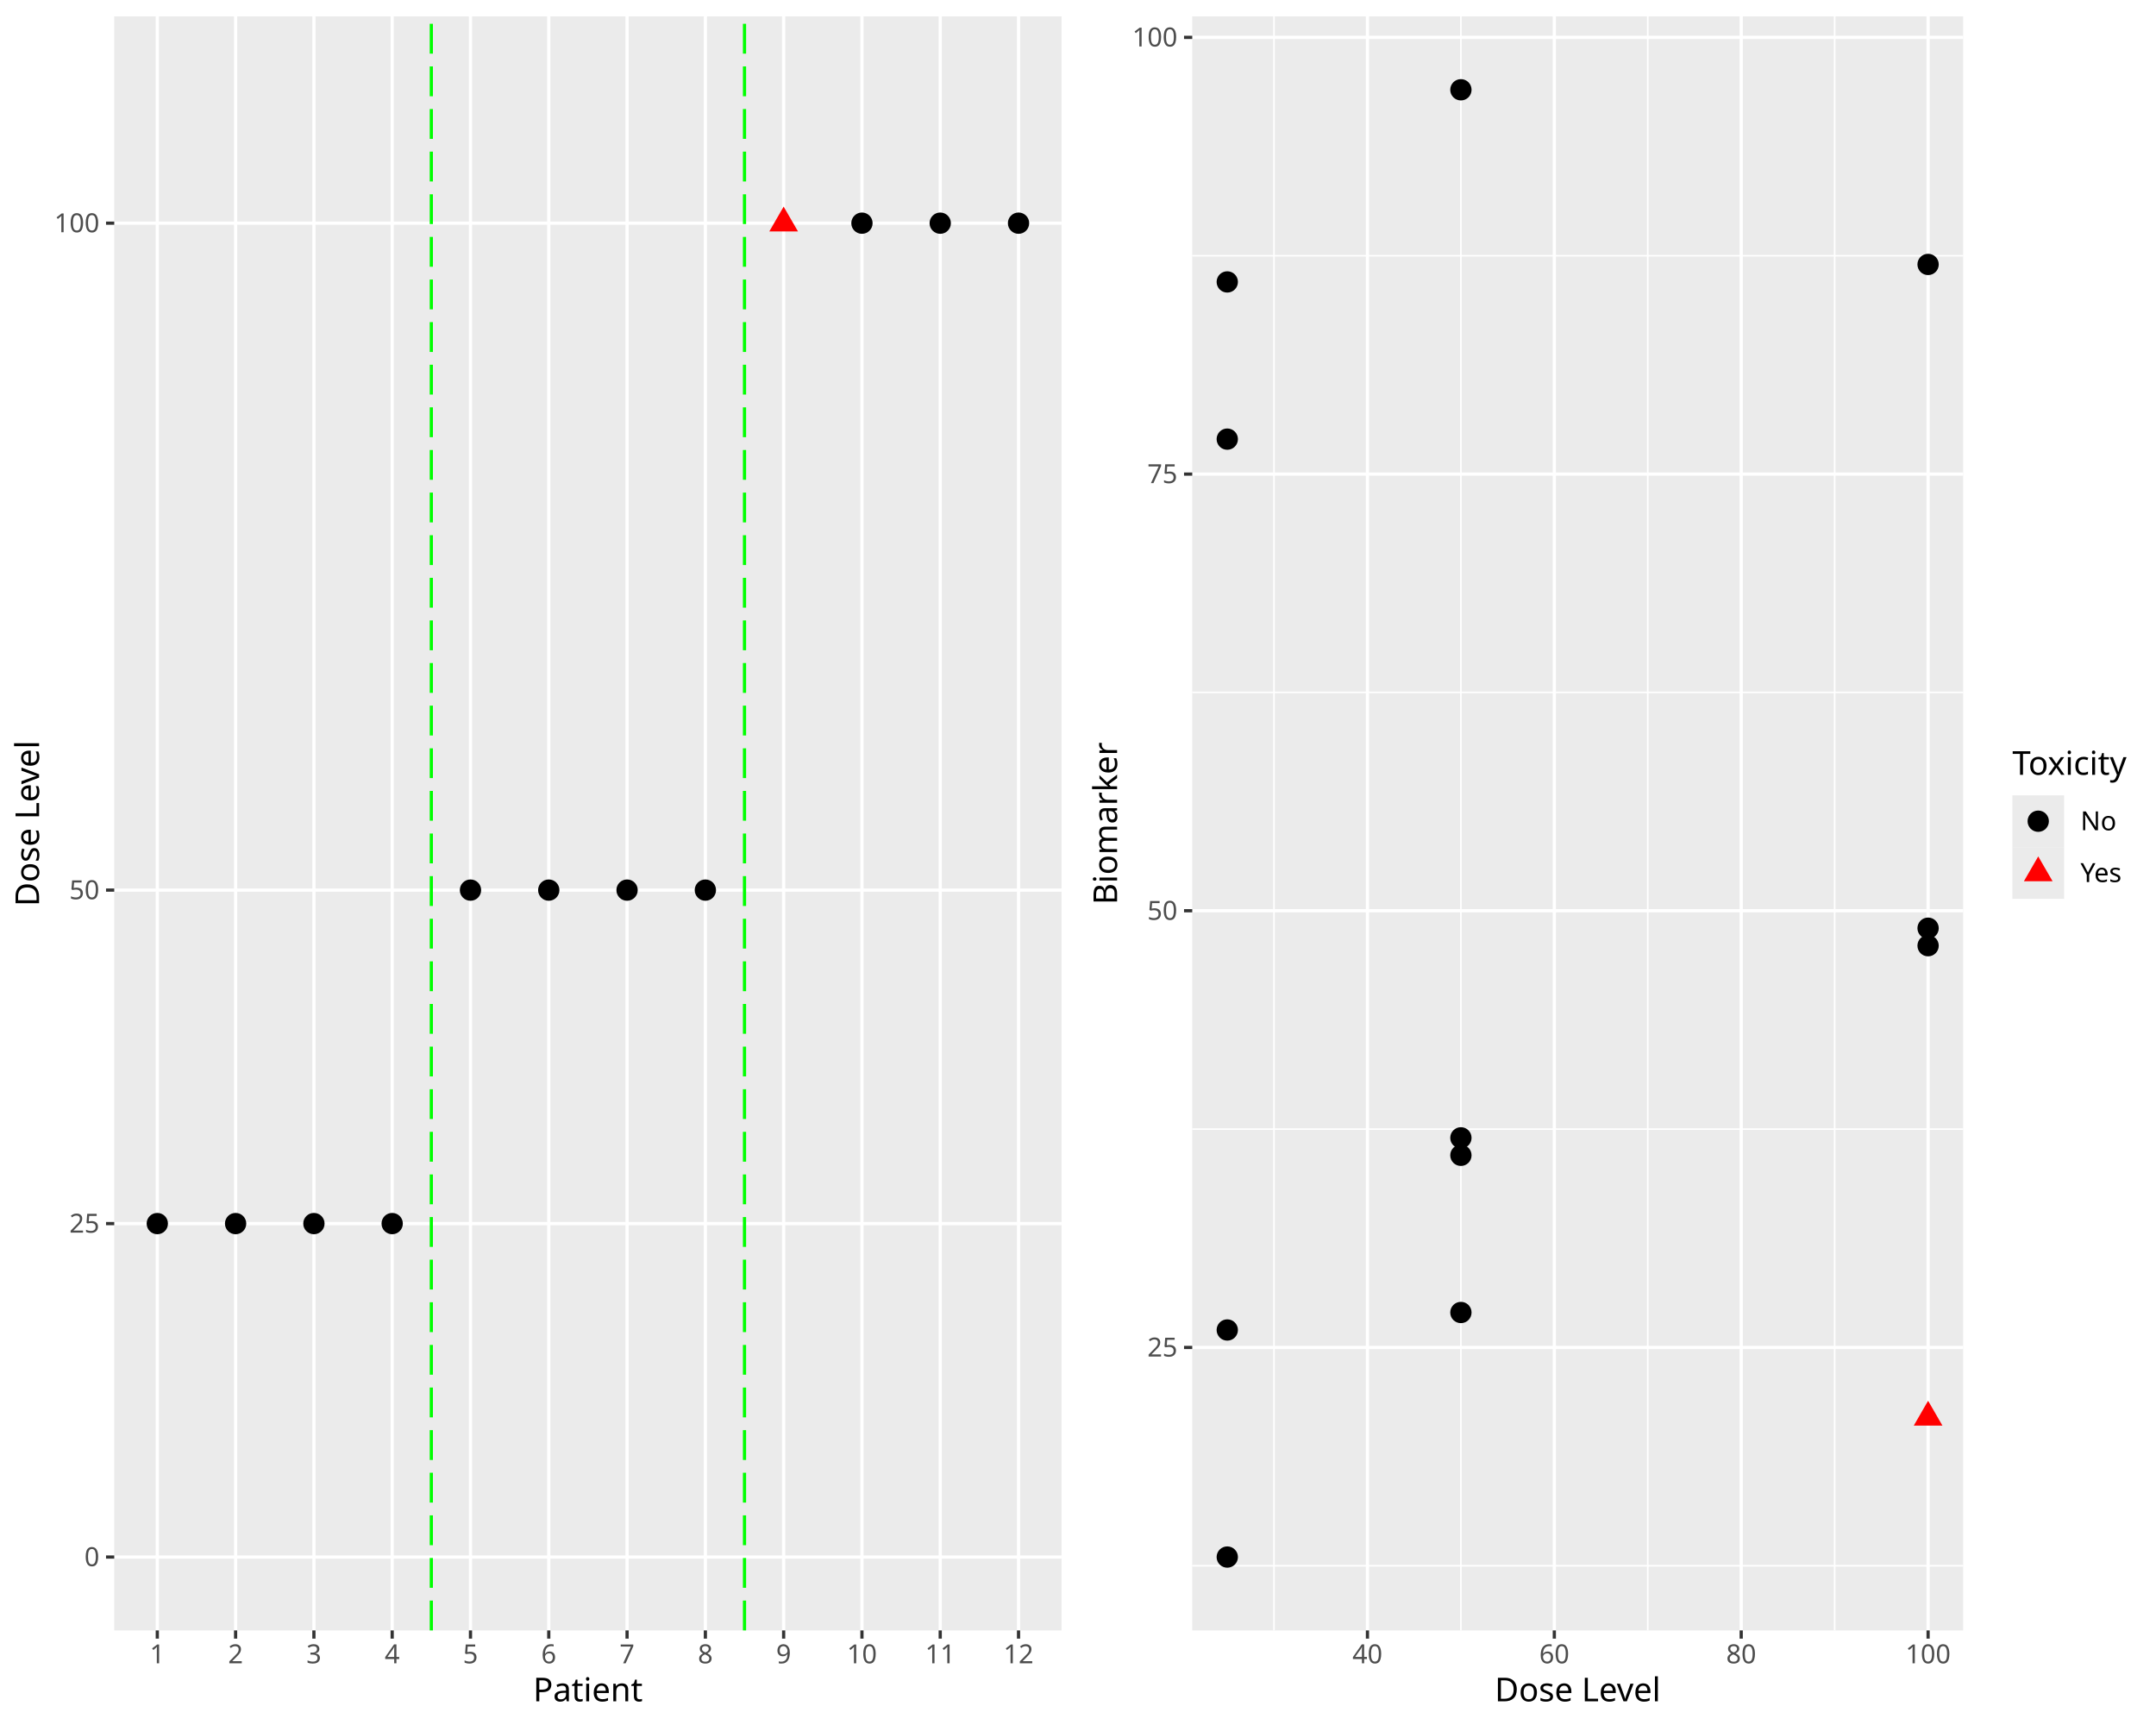
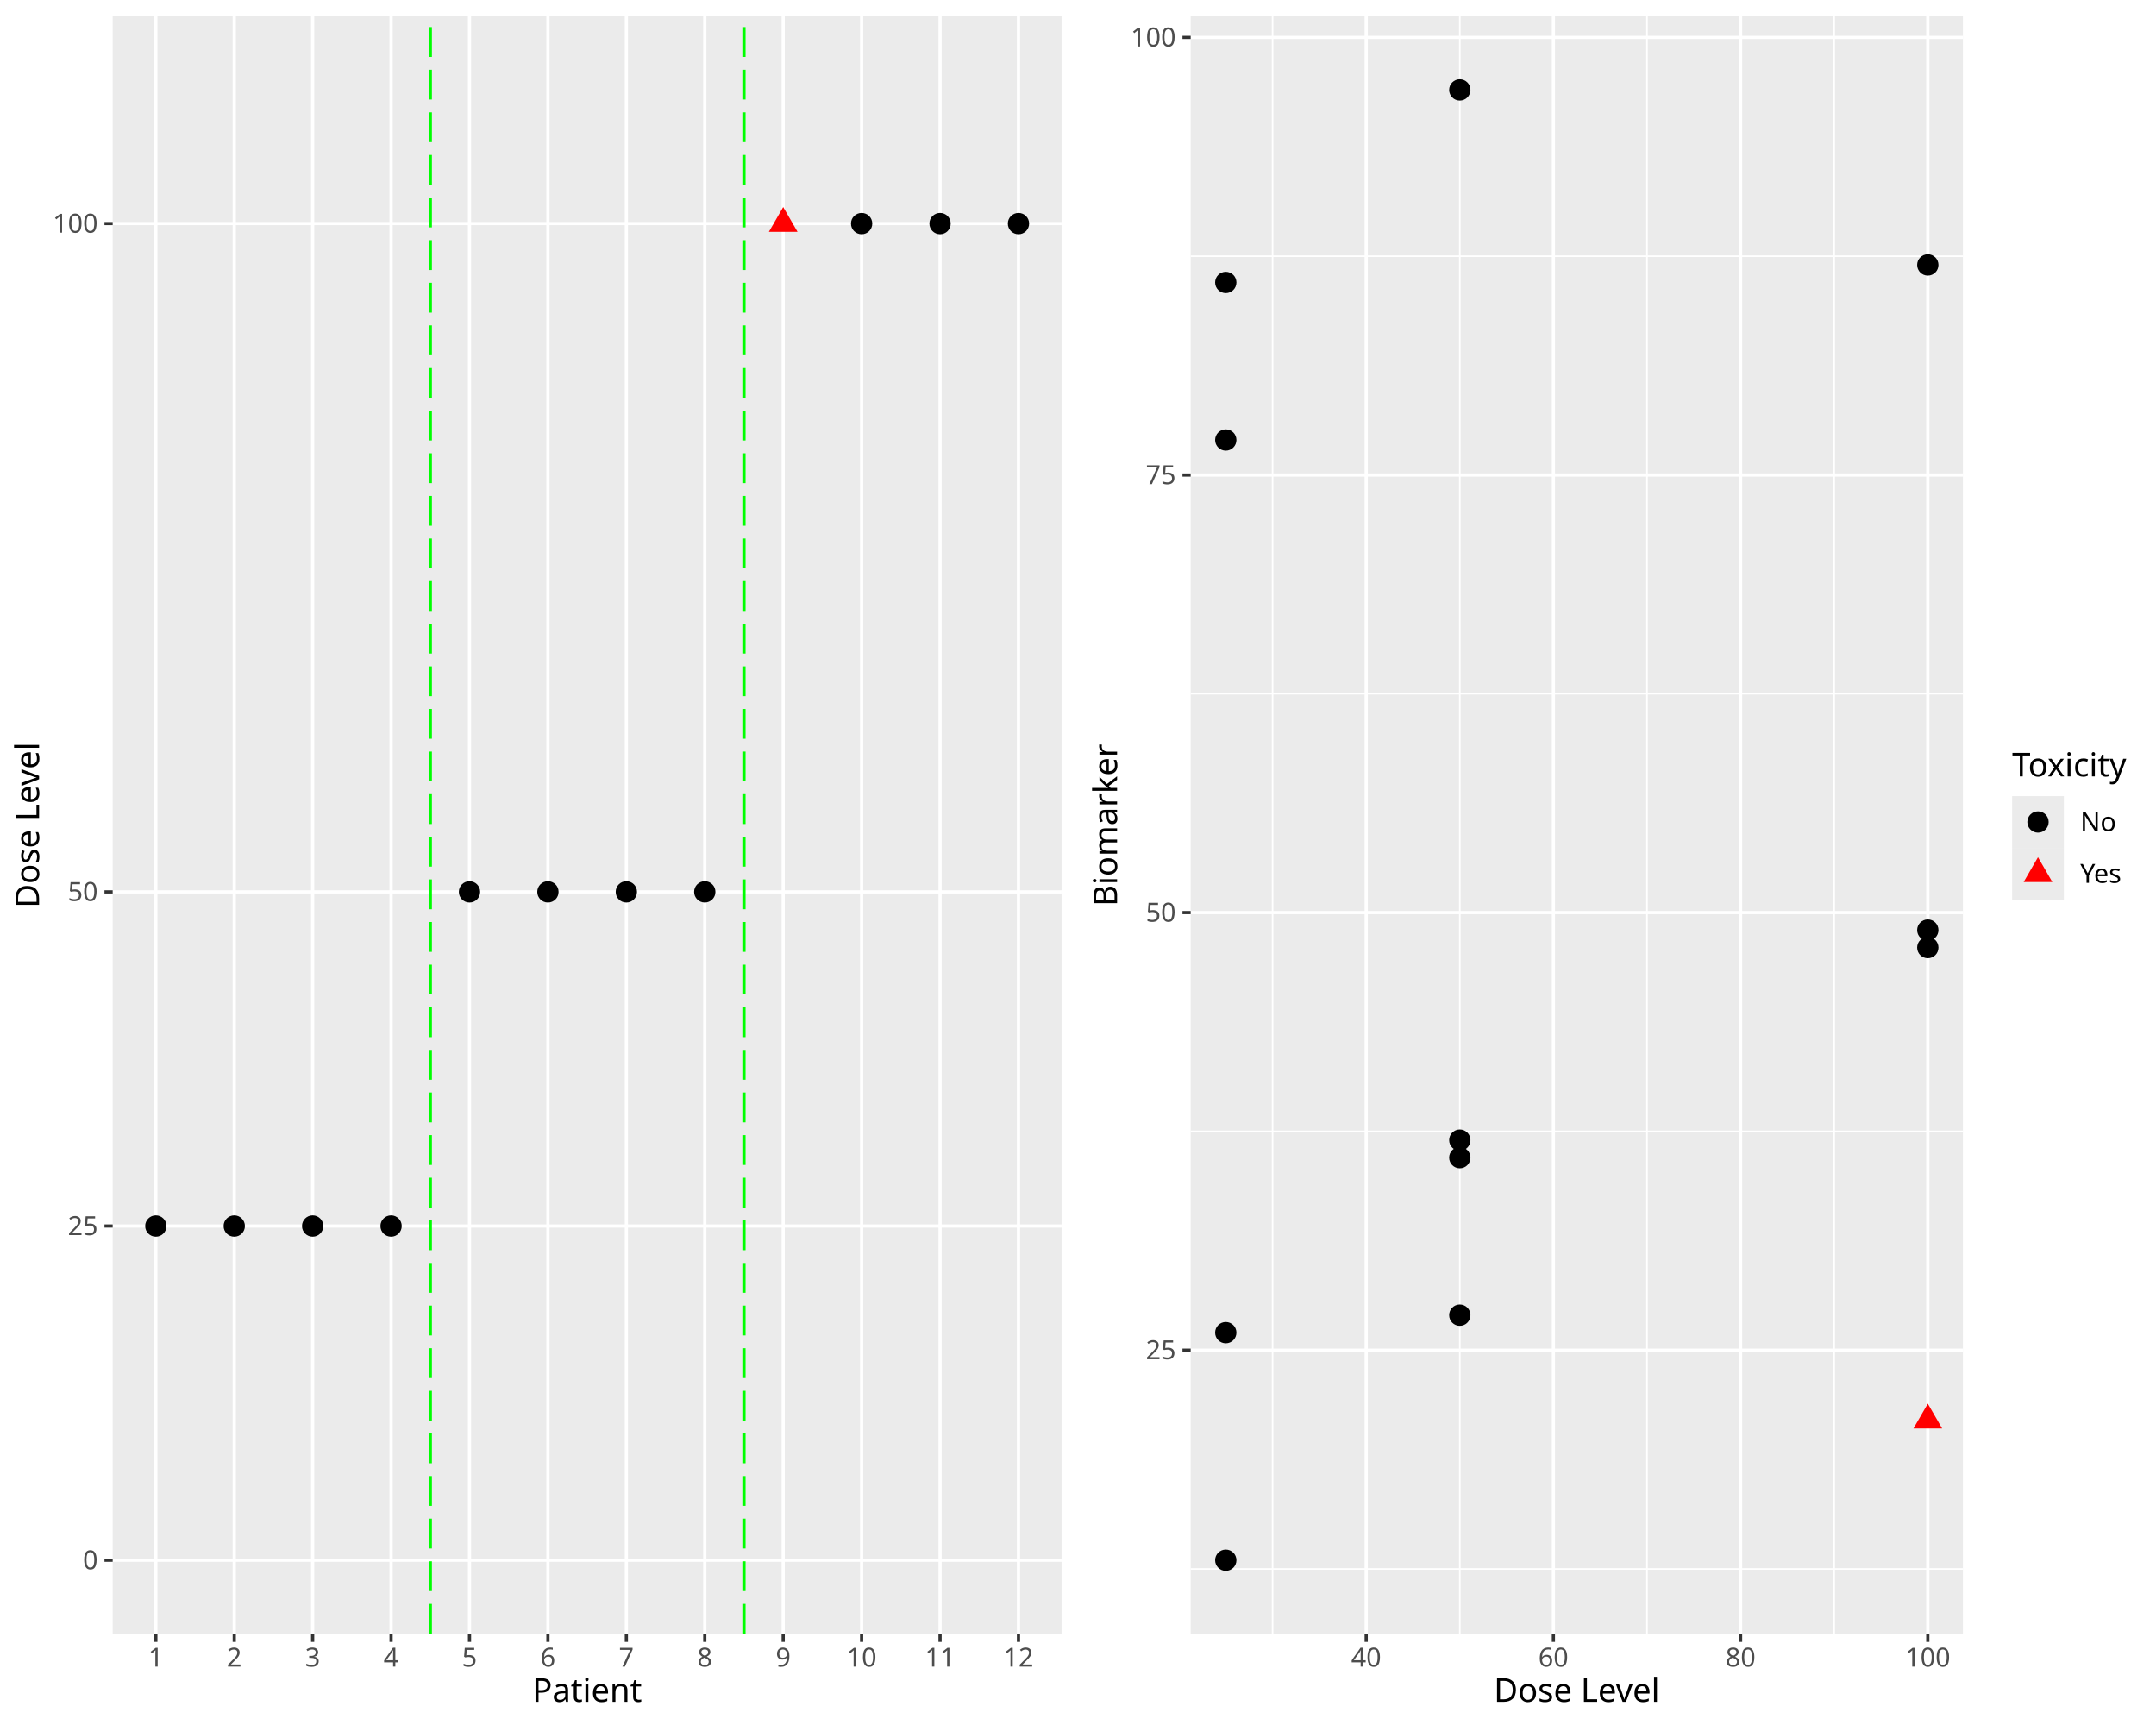
<svg xmlns="http://www.w3.org/2000/svg" class="svglite" data-engine-version="2.0" width="720.00pt" height="576.00pt" viewBox="0 0 720.00 576.00">
  <defs>
    <style type="text/css">
    .svglite line, .svglite polyline, .svglite polygon, .svglite path, .svglite rect, .svglite circle {
      fill: none;
      stroke: #000000;
      stroke-linecap: round;
      stroke-linejoin: round;
      stroke-miterlimit: 10.00;
    }
  </style>
  </defs>
  <rect width="100%" height="100%" style="stroke: none; fill: #FFFFFF;" />
  <defs>
    <clipPath id="cpMC4wMHw3MjAuMDB8MC4wMHw1NzYuMDA=">
      <rect x="0.00" y="0.00" width="720.00" height="576.00" />
    </clipPath>
  </defs>
  <g clip-path="url(#cpMC4wMHw3MjAuMDB8MC4wMHw1NzYuMDA=)">
</g>
  <defs>
    <clipPath id="cpMC4wMHwzNjAuMDB8MC4wMHw1NzYuMDA=">
      <rect x="0" y="0.00" width="360.00" height="576.00" />
    </clipPath>
  </defs>
  <g clip-path="url(#cpMC4wMHwzNjAuMDB8MC4wMHw1NzYuMDA=)">
    <rect x="0" y="0.00" width="360.00" height="576.00" style="stroke-width: 1.07; stroke: #FFFFFF; fill: #FFFFFF;" />
  </g>
  <g clip-path="url(#cpMC4wMHw3MjAuMDB8MC4wMHw1NzYuMDA=)">
</g>
  <defs>
-     <clipPath id="cpMzguMTV8MzU0LjUyfDUuNDh8NTQ0LjQy">
-       <rect x="38.15" y="5.48" width="316.37" height="538.94" />
+     <clipPath id="cpMzcuNjN8MzU0LjUyfDUuNDh8NTQ1LjUy">
+       <rect x="37.63" y="5.48" width="316.89" height="540.04" />
    </clipPath>
  </defs>
-   <g clip-path="url(#cpMzguMTV8MzU0LjUyfDUuNDh8NTQ0LjQy)">
-     <rect x="38.15" y="5.48" width="316.37" height="538.94" style="stroke-width: 1.07; stroke: none; fill: #EBEBEB;" />
-     <polyline points="38.15,519.92 354.52,519.92 " style="stroke-width: 1.07; stroke: #FFFFFF; stroke-linecap: butt;" />
-     <polyline points="38.15,408.57 354.52,408.57 " style="stroke-width: 1.07; stroke: #FFFFFF; stroke-linecap: butt;" />
-     <polyline points="38.15,297.22 354.52,297.22 " style="stroke-width: 1.07; stroke: #FFFFFF; stroke-linecap: butt;" />
-     <polyline points="38.15,74.52 354.52,74.52 " style="stroke-width: 1.07; stroke: #FFFFFF; stroke-linecap: butt;" />
-     <polyline points="52.53,544.42 52.53,5.48 " style="stroke-width: 1.07; stroke: #FFFFFF; stroke-linecap: butt;" />
-     <polyline points="78.68,544.42 78.68,5.48 " style="stroke-width: 1.07; stroke: #FFFFFF; stroke-linecap: butt;" />
-     <polyline points="104.83,544.42 104.83,5.48 " style="stroke-width: 1.07; stroke: #FFFFFF; stroke-linecap: butt;" />
-     <polyline points="130.97,544.42 130.97,5.48 " style="stroke-width: 1.07; stroke: #FFFFFF; stroke-linecap: butt;" />
-     <polyline points="157.12,544.42 157.12,5.48 " style="stroke-width: 1.07; stroke: #FFFFFF; stroke-linecap: butt;" />
-     <polyline points="183.26,544.42 183.26,5.48 " style="stroke-width: 1.07; stroke: #FFFFFF; stroke-linecap: butt;" />
-     <polyline points="209.41,544.42 209.41,5.48 " style="stroke-width: 1.07; stroke: #FFFFFF; stroke-linecap: butt;" />
-     <polyline points="235.56,544.42 235.56,5.48 " style="stroke-width: 1.07; stroke: #FFFFFF; stroke-linecap: butt;" />
-     <polyline points="261.70,544.42 261.70,5.48 " style="stroke-width: 1.07; stroke: #FFFFFF; stroke-linecap: butt;" />
-     <polyline points="287.85,544.42 287.85,5.48 " style="stroke-width: 1.07; stroke: #FFFFFF; stroke-linecap: butt;" />
-     <polyline points="313.99,544.42 313.99,5.48 " style="stroke-width: 1.07; stroke: #FFFFFF; stroke-linecap: butt;" />
-     <polyline points="340.14,544.42 340.14,5.48 " style="stroke-width: 1.07; stroke: #FFFFFF; stroke-linecap: butt;" />
-     <circle cx="52.53" cy="408.57" r="3.56" style="stroke-width: 0.71; stroke: none; fill: #000000;" />
-     <circle cx="78.68" cy="408.57" r="3.56" style="stroke-width: 0.71; stroke: none; fill: #000000;" />
-     <circle cx="104.83" cy="408.57" r="3.56" style="stroke-width: 0.71; stroke: none; fill: #000000;" />
-     <circle cx="130.97" cy="408.57" r="3.56" style="stroke-width: 0.71; stroke: none; fill: #000000;" />
-     <circle cx="157.12" cy="297.22" r="3.56" style="stroke-width: 0.71; stroke: none; fill: #000000;" />
-     <circle cx="183.26" cy="297.22" r="3.56" style="stroke-width: 0.71; stroke: none; fill: #000000;" />
-     <circle cx="209.41" cy="297.22" r="3.56" style="stroke-width: 0.71; stroke: none; fill: #000000;" />
-     <circle cx="235.56" cy="297.22" r="3.56" style="stroke-width: 0.71; stroke: none; fill: #000000;" />
-     <polygon points="261.70,68.99 266.49,77.28 256.91,77.28 " style="stroke-width: 0.71; stroke: none; fill: #FF0000;" />
-     <circle cx="287.85" cy="74.52" r="3.56" style="stroke-width: 0.71; stroke: none; fill: #000000;" />
-     <circle cx="313.99" cy="74.52" r="3.56" style="stroke-width: 0.71; stroke: none; fill: #000000;" />
-     <circle cx="340.14" cy="74.52" r="3.56" style="stroke-width: 0.71; stroke: none; fill: #000000;" />
-     <line x1="144.04" y1="544.42" x2="144.04" y2="5.48" style="stroke-width: 1.07; stroke: #00FF00; stroke-dasharray: 9.96,4.27; stroke-linecap: butt;" />
-     <line x1="248.63" y1="544.42" x2="248.63" y2="5.48" style="stroke-width: 1.07; stroke: #00FF00; stroke-dasharray: 9.96,4.27; stroke-linecap: butt;" />
+   <g clip-path="url(#cpMzcuNjN8MzU0LjUyfDUuNDh8NTQ1LjUy)">
+     <rect x="37.63" y="5.48" width="316.89" height="540.04" style="stroke-width: 1.07; stroke: none; fill: #EBEBEB;" />
+     <polyline points="37.63,520.97 354.52,520.97 " style="stroke-width: 1.07; stroke: #FFFFFF; stroke-linecap: butt;" />
+     <polyline points="37.63,409.39 354.52,409.39 " style="stroke-width: 1.07; stroke: #FFFFFF; stroke-linecap: butt;" />
+     <polyline points="37.63,297.81 354.52,297.81 " style="stroke-width: 1.07; stroke: #FFFFFF; stroke-linecap: butt;" />
+     <polyline points="37.63,74.66 354.52,74.66 " style="stroke-width: 1.07; stroke: #FFFFFF; stroke-linecap: butt;" />
+     <polyline points="52.04,545.52 52.04,5.48 " style="stroke-width: 1.07; stroke: #FFFFFF; stroke-linecap: butt;" />
+     <polyline points="78.23,545.52 78.23,5.48 " style="stroke-width: 1.07; stroke: #FFFFFF; stroke-linecap: butt;" />
+     <polyline points="104.41,545.52 104.41,5.48 " style="stroke-width: 1.07; stroke: #FFFFFF; stroke-linecap: butt;" />
+     <polyline points="130.60,545.52 130.60,5.48 " style="stroke-width: 1.07; stroke: #FFFFFF; stroke-linecap: butt;" />
+     <polyline points="156.79,545.52 156.79,5.48 " style="stroke-width: 1.07; stroke: #FFFFFF; stroke-linecap: butt;" />
+     <polyline points="182.98,545.52 182.98,5.48 " style="stroke-width: 1.07; stroke: #FFFFFF; stroke-linecap: butt;" />
+     <polyline points="209.17,545.52 209.17,5.48 " style="stroke-width: 1.07; stroke: #FFFFFF; stroke-linecap: butt;" />
+     <polyline points="235.36,545.52 235.36,5.48 " style="stroke-width: 1.07; stroke: #FFFFFF; stroke-linecap: butt;" />
+     <polyline points="261.55,545.52 261.55,5.48 " style="stroke-width: 1.07; stroke: #FFFFFF; stroke-linecap: butt;" />
+     <polyline points="287.74,545.52 287.74,5.48 " style="stroke-width: 1.07; stroke: #FFFFFF; stroke-linecap: butt;" />
+     <polyline points="313.93,545.52 313.93,5.48 " style="stroke-width: 1.07; stroke: #FFFFFF; stroke-linecap: butt;" />
+     <polyline points="340.12,545.52 340.12,5.48 " style="stroke-width: 1.07; stroke: #FFFFFF; stroke-linecap: butt;" />
+     <circle cx="52.04" cy="409.39" r="3.56" style="stroke-width: 0.71; stroke: none; fill: #000000;" />
+     <circle cx="78.23" cy="409.39" r="3.56" style="stroke-width: 0.71; stroke: none; fill: #000000;" />
+     <circle cx="104.41" cy="409.39" r="3.56" style="stroke-width: 0.71; stroke: none; fill: #000000;" />
+     <circle cx="130.60" cy="409.39" r="3.56" style="stroke-width: 0.71; stroke: none; fill: #000000;" />
+     <circle cx="156.79" cy="297.81" r="3.56" style="stroke-width: 0.71; stroke: none; fill: #000000;" />
+     <circle cx="182.98" cy="297.81" r="3.56" style="stroke-width: 0.71; stroke: none; fill: #000000;" />
+     <circle cx="209.17" cy="297.81" r="3.56" style="stroke-width: 0.71; stroke: none; fill: #000000;" />
+     <circle cx="235.36" cy="297.81" r="3.56" style="stroke-width: 0.71; stroke: none; fill: #000000;" />
+     <polygon points="261.55,69.13 266.34,77.42 256.76,77.42 " style="stroke-width: 0.71; stroke: none; fill: #FF0000;" />
+     <circle cx="287.74" cy="74.66" r="3.56" style="stroke-width: 0.71; stroke: none; fill: #000000;" />
+     <circle cx="313.93" cy="74.66" r="3.56" style="stroke-width: 0.71; stroke: none; fill: #000000;" />
+     <circle cx="340.12" cy="74.66" r="3.56" style="stroke-width: 0.71; stroke: none; fill: #000000;" />
+     <line x1="143.70" y1="545.52" x2="143.70" y2="5.48" style="stroke-width: 1.07; stroke: #00FF00; stroke-dasharray: 9.96,4.27; stroke-linecap: butt;" />
+     <line x1="248.45" y1="545.52" x2="248.45" y2="5.48" style="stroke-width: 1.07; stroke: #00FF00; stroke-dasharray: 9.96,4.27; stroke-linecap: butt;" />
  </g>
  <g clip-path="url(#cpMC4wMHw3MjAuMDB8MC4wMHw1NzYuMDA=)">
-     <text x="33.22" y="522.95" text-anchor="end" style="font-size: 8.80px; fill: #4D4D4D; font-family: sans;" textLength="4.89px" lengthAdjust="spacingAndGlyphs">0</text>
-     <text x="33.22" y="411.60" text-anchor="end" style="font-size: 8.80px; fill: #4D4D4D; font-family: sans;" textLength="9.79px" lengthAdjust="spacingAndGlyphs">25</text>
-     <text x="33.22" y="300.25" text-anchor="end" style="font-size: 8.80px; fill: #4D4D4D; font-family: sans;" textLength="9.79px" lengthAdjust="spacingAndGlyphs">50</text>
-     <text x="33.22" y="77.55" text-anchor="end" style="font-size: 8.80px; fill: #4D4D4D; font-family: sans;" textLength="14.68px" lengthAdjust="spacingAndGlyphs">100</text>
-     <polyline points="35.41,519.92 38.15,519.92 " style="stroke-width: 1.07; stroke: #333333; stroke-linecap: butt;" />
-     <polyline points="35.41,408.57 38.15,408.57 " style="stroke-width: 1.07; stroke: #333333; stroke-linecap: butt;" />
-     <polyline points="35.41,297.22 38.15,297.22 " style="stroke-width: 1.07; stroke: #333333; stroke-linecap: butt;" />
-     <polyline points="35.41,74.52 38.15,74.52 " style="stroke-width: 1.07; stroke: #333333; stroke-linecap: butt;" />
-     <polyline points="52.53,547.16 52.53,544.42 " style="stroke-width: 1.07; stroke: #333333; stroke-linecap: butt;" />
-     <polyline points="78.68,547.16 78.68,544.42 " style="stroke-width: 1.07; stroke: #333333; stroke-linecap: butt;" />
-     <polyline points="104.83,547.16 104.83,544.42 " style="stroke-width: 1.07; stroke: #333333; stroke-linecap: butt;" />
-     <polyline points="130.97,547.16 130.97,544.42 " style="stroke-width: 1.07; stroke: #333333; stroke-linecap: butt;" />
-     <polyline points="157.12,547.16 157.12,544.42 " style="stroke-width: 1.07; stroke: #333333; stroke-linecap: butt;" />
-     <polyline points="183.26,547.16 183.26,544.42 " style="stroke-width: 1.07; stroke: #333333; stroke-linecap: butt;" />
-     <polyline points="209.41,547.16 209.41,544.42 " style="stroke-width: 1.07; stroke: #333333; stroke-linecap: butt;" />
-     <polyline points="235.56,547.16 235.56,544.42 " style="stroke-width: 1.07; stroke: #333333; stroke-linecap: butt;" />
-     <polyline points="261.70,547.16 261.70,544.42 " style="stroke-width: 1.07; stroke: #333333; stroke-linecap: butt;" />
-     <polyline points="287.85,547.16 287.85,544.42 " style="stroke-width: 1.07; stroke: #333333; stroke-linecap: butt;" />
-     <polyline points="313.99,547.16 313.99,544.42 " style="stroke-width: 1.07; stroke: #333333; stroke-linecap: butt;" />
-     <polyline points="340.14,547.16 340.14,544.42 " style="stroke-width: 1.07; stroke: #333333; stroke-linecap: butt;" />
-     <text x="52.53" y="555.40" text-anchor="middle" style="font-size: 8.80px; fill: #4D4D4D; font-family: sans;" textLength="4.89px" lengthAdjust="spacingAndGlyphs">1</text>
-     <text x="78.68" y="555.40" text-anchor="middle" style="font-size: 8.80px; fill: #4D4D4D; font-family: sans;" textLength="4.89px" lengthAdjust="spacingAndGlyphs">2</text>
-     <text x="104.83" y="555.40" text-anchor="middle" style="font-size: 8.80px; fill: #4D4D4D; font-family: sans;" textLength="4.89px" lengthAdjust="spacingAndGlyphs">3</text>
-     <text x="130.97" y="555.40" text-anchor="middle" style="font-size: 8.80px; fill: #4D4D4D; font-family: sans;" textLength="4.89px" lengthAdjust="spacingAndGlyphs">4</text>
-     <text x="157.12" y="555.40" text-anchor="middle" style="font-size: 8.80px; fill: #4D4D4D; font-family: sans;" textLength="4.89px" lengthAdjust="spacingAndGlyphs">5</text>
-     <text x="183.26" y="555.40" text-anchor="middle" style="font-size: 8.80px; fill: #4D4D4D; font-family: sans;" textLength="4.89px" lengthAdjust="spacingAndGlyphs">6</text>
-     <text x="209.41" y="555.40" text-anchor="middle" style="font-size: 8.80px; fill: #4D4D4D; font-family: sans;" textLength="4.89px" lengthAdjust="spacingAndGlyphs">7</text>
-     <text x="235.56" y="555.40" text-anchor="middle" style="font-size: 8.80px; fill: #4D4D4D; font-family: sans;" textLength="4.89px" lengthAdjust="spacingAndGlyphs">8</text>
-     <text x="261.70" y="555.40" text-anchor="middle" style="font-size: 8.80px; fill: #4D4D4D; font-family: sans;" textLength="4.89px" lengthAdjust="spacingAndGlyphs">9</text>
-     <text x="287.85" y="555.40" text-anchor="middle" style="font-size: 8.80px; fill: #4D4D4D; font-family: sans;" textLength="9.79px" lengthAdjust="spacingAndGlyphs">10</text>
-     <text x="313.99" y="555.40" text-anchor="middle" style="font-size: 8.80px; fill: #4D4D4D; font-family: sans;" textLength="9.79px" lengthAdjust="spacingAndGlyphs">11</text>
-     <text x="340.14" y="555.40" text-anchor="middle" style="font-size: 8.80px; fill: #4D4D4D; font-family: sans;" textLength="9.79px" lengthAdjust="spacingAndGlyphs">12</text>
-     <text x="196.34" y="568.10" text-anchor="middle" style="font-size: 11.00px; font-family: sans;" textLength="34.25px" lengthAdjust="spacingAndGlyphs">Patient</text>
-     <text transform="translate(13.05,274.95) rotate(-90)" text-anchor="middle" style="font-size: 11.00px; font-family: sans;" textLength="55.04px" lengthAdjust="spacingAndGlyphs">Dose Level</text>
+     <text x="32.70" y="524.00" text-anchor="end" style="font-size: 8.80px; fill: #4D4D4D; font-family: sans;" textLength="4.89px" lengthAdjust="spacingAndGlyphs">0</text>
+     <text x="32.70" y="412.42" text-anchor="end" style="font-size: 8.80px; fill: #4D4D4D; font-family: sans;" textLength="9.79px" lengthAdjust="spacingAndGlyphs">25</text>
+     <text x="32.70" y="300.84" text-anchor="end" style="font-size: 8.80px; fill: #4D4D4D; font-family: sans;" textLength="9.79px" lengthAdjust="spacingAndGlyphs">50</text>
+     <text x="32.70" y="77.69" text-anchor="end" style="font-size: 8.80px; fill: #4D4D4D; font-family: sans;" textLength="14.68px" lengthAdjust="spacingAndGlyphs">100</text>
+     <polyline points="34.89,520.97 37.63,520.97 " style="stroke-width: 1.07; stroke: #333333; stroke-linecap: butt;" />
+     <polyline points="34.89,409.39 37.63,409.39 " style="stroke-width: 1.07; stroke: #333333; stroke-linecap: butt;" />
+     <polyline points="34.89,297.81 37.63,297.81 " style="stroke-width: 1.07; stroke: #333333; stroke-linecap: butt;" />
+     <polyline points="34.89,74.66 37.63,74.66 " style="stroke-width: 1.07; stroke: #333333; stroke-linecap: butt;" />
+     <polyline points="52.04,548.26 52.04,545.52 " style="stroke-width: 1.07; stroke: #333333; stroke-linecap: butt;" />
+     <polyline points="78.23,548.26 78.23,545.52 " style="stroke-width: 1.07; stroke: #333333; stroke-linecap: butt;" />
+     <polyline points="104.41,548.26 104.41,545.52 " style="stroke-width: 1.07; stroke: #333333; stroke-linecap: butt;" />
+     <polyline points="130.60,548.26 130.60,545.52 " style="stroke-width: 1.07; stroke: #333333; stroke-linecap: butt;" />
+     <polyline points="156.79,548.26 156.79,545.52 " style="stroke-width: 1.07; stroke: #333333; stroke-linecap: butt;" />
+     <polyline points="182.98,548.26 182.98,545.52 " style="stroke-width: 1.07; stroke: #333333; stroke-linecap: butt;" />
+     <polyline points="209.17,548.26 209.17,545.52 " style="stroke-width: 1.07; stroke: #333333; stroke-linecap: butt;" />
+     <polyline points="235.36,548.26 235.36,545.52 " style="stroke-width: 1.07; stroke: #333333; stroke-linecap: butt;" />
+     <polyline points="261.55,548.26 261.55,545.52 " style="stroke-width: 1.07; stroke: #333333; stroke-linecap: butt;" />
+     <polyline points="287.74,548.26 287.74,545.52 " style="stroke-width: 1.07; stroke: #333333; stroke-linecap: butt;" />
+     <polyline points="313.93,548.26 313.93,545.52 " style="stroke-width: 1.07; stroke: #333333; stroke-linecap: butt;" />
+     <polyline points="340.12,548.26 340.12,545.52 " style="stroke-width: 1.07; stroke: #333333; stroke-linecap: butt;" />
+     <text x="52.04" y="556.51" text-anchor="middle" style="font-size: 8.80px; fill: #4D4D4D; font-family: sans;" textLength="4.89px" lengthAdjust="spacingAndGlyphs">1</text>
+     <text x="78.23" y="556.51" text-anchor="middle" style="font-size: 8.80px; fill: #4D4D4D; font-family: sans;" textLength="4.89px" lengthAdjust="spacingAndGlyphs">2</text>
+     <text x="104.41" y="556.51" text-anchor="middle" style="font-size: 8.80px; fill: #4D4D4D; font-family: sans;" textLength="4.89px" lengthAdjust="spacingAndGlyphs">3</text>
+     <text x="130.60" y="556.51" text-anchor="middle" style="font-size: 8.80px; fill: #4D4D4D; font-family: sans;" textLength="4.89px" lengthAdjust="spacingAndGlyphs">4</text>
+     <text x="156.79" y="556.51" text-anchor="middle" style="font-size: 8.80px; fill: #4D4D4D; font-family: sans;" textLength="4.89px" lengthAdjust="spacingAndGlyphs">5</text>
+     <text x="182.98" y="556.51" text-anchor="middle" style="font-size: 8.80px; fill: #4D4D4D; font-family: sans;" textLength="4.89px" lengthAdjust="spacingAndGlyphs">6</text>
+     <text x="209.17" y="556.51" text-anchor="middle" style="font-size: 8.80px; fill: #4D4D4D; font-family: sans;" textLength="4.89px" lengthAdjust="spacingAndGlyphs">7</text>
+     <text x="235.36" y="556.51" text-anchor="middle" style="font-size: 8.80px; fill: #4D4D4D; font-family: sans;" textLength="4.89px" lengthAdjust="spacingAndGlyphs">8</text>
+     <text x="261.55" y="556.51" text-anchor="middle" style="font-size: 8.80px; fill: #4D4D4D; font-family: sans;" textLength="4.89px" lengthAdjust="spacingAndGlyphs">9</text>
+     <text x="287.74" y="556.51" text-anchor="middle" style="font-size: 8.80px; fill: #4D4D4D; font-family: sans;" textLength="9.79px" lengthAdjust="spacingAndGlyphs">10</text>
+     <text x="313.93" y="556.51" text-anchor="middle" style="font-size: 8.80px; fill: #4D4D4D; font-family: sans;" textLength="9.79px" lengthAdjust="spacingAndGlyphs">11</text>
+     <text x="340.12" y="556.51" text-anchor="middle" style="font-size: 8.80px; fill: #4D4D4D; font-family: sans;" textLength="9.79px" lengthAdjust="spacingAndGlyphs">12</text>
+     <text x="196.08" y="568.27" text-anchor="middle" style="font-size: 11.00px; font-family: sans;" textLength="34.25px" lengthAdjust="spacingAndGlyphs">Patient</text>
+     <text transform="translate(13.05,275.50) rotate(-90)" text-anchor="middle" style="font-size: 11.00px; font-family: sans;" textLength="55.04px" lengthAdjust="spacingAndGlyphs">Dose Level</text>
  </g>
  <defs>
    <clipPath id="cpMzYwLjAwfDcyMC4wMHwwLjAwfDU3Ni4wMA==">
      <rect x="360.00" y="0.00" width="360.00" height="576.00" />
    </clipPath>
  </defs>
  <g clip-path="url(#cpMzYwLjAwfDcyMC4wMHwwLjAwfDU3Ni4wMA==)">
    <rect x="360.00" y="0.00" width="360.00" height="576.00" style="stroke-width: 1.07; stroke: #FFFFFF; fill: #FFFFFF;" />
  </g>
  <g clip-path="url(#cpMC4wMHw3MjAuMDB8MC4wMHw1NzYuMDA=)">
</g>
  <defs>
-     <clipPath id="cpMzk4LjE1fDY1NS42MHw1LjQ4fDU0NC40Mg==">
-       <rect x="398.15" y="5.48" width="257.44" height="538.94" />
+     <clipPath id="cpMzk3LjYzfDY1NS41MXw1LjQ4fDU0NS41Mg==">
+       <rect x="397.63" y="5.48" width="257.88" height="540.04" />
    </clipPath>
  </defs>
-   <g clip-path="url(#cpMzk4LjE1fDY1NS42MHw1LjQ4fDU0NC40Mg==)">
-     <rect x="398.15" y="5.48" width="257.44" height="538.94" style="stroke-width: 1.07; stroke: none; fill: #EBEBEB;" />
-     <polyline points="398.15,522.84 655.60,522.84 " style="stroke-width: 0.53; stroke: #FFFFFF; stroke-linecap: butt;" />
-     <polyline points="398.15,377.02 655.60,377.02 " style="stroke-width: 0.53; stroke: #FFFFFF; stroke-linecap: butt;" />
-     <polyline points="398.15,231.20 655.60,231.20 " style="stroke-width: 0.53; stroke: #FFFFFF; stroke-linecap: butt;" />
-     <polyline points="398.15,85.39 655.60,85.39 " style="stroke-width: 0.53; stroke: #FFFFFF; stroke-linecap: butt;" />
-     <polyline points="425.46,544.42 425.46,5.48 " style="stroke-width: 0.53; stroke: #FFFFFF; stroke-linecap: butt;" />
-     <polyline points="487.87,544.42 487.87,5.48 " style="stroke-width: 0.53; stroke: #FFFFFF; stroke-linecap: butt;" />
-     <polyline points="550.28,544.42 550.28,5.48 " style="stroke-width: 0.53; stroke: #FFFFFF; stroke-linecap: butt;" />
-     <polyline points="612.69,544.42 612.69,5.48 " style="stroke-width: 0.53; stroke: #FFFFFF; stroke-linecap: butt;" />
-     <polyline points="398.15,449.93 655.60,449.93 " style="stroke-width: 1.07; stroke: #FFFFFF; stroke-linecap: butt;" />
-     <polyline points="398.15,304.11 655.60,304.11 " style="stroke-width: 1.07; stroke: #FFFFFF; stroke-linecap: butt;" />
-     <polyline points="398.15,158.30 655.60,158.30 " style="stroke-width: 1.07; stroke: #FFFFFF; stroke-linecap: butt;" />
-     <polyline points="398.15,12.48 655.60,12.48 " style="stroke-width: 1.07; stroke: #FFFFFF; stroke-linecap: butt;" />
-     <polyline points="456.66,544.42 456.66,5.48 " style="stroke-width: 1.07; stroke: #FFFFFF; stroke-linecap: butt;" />
-     <polyline points="519.07,544.42 519.07,5.48 " style="stroke-width: 1.07; stroke: #FFFFFF; stroke-linecap: butt;" />
-     <polyline points="581.48,544.42 581.48,5.48 " style="stroke-width: 1.07; stroke: #FFFFFF; stroke-linecap: butt;" />
-     <polyline points="643.89,544.42 643.89,5.48 " style="stroke-width: 1.07; stroke: #FFFFFF; stroke-linecap: butt;" />
-     <circle cx="409.85" cy="519.92" r="3.56" style="stroke-width: 0.71; stroke: none; fill: #000000;" />
-     <circle cx="409.85" cy="146.63" r="3.56" style="stroke-width: 0.71; stroke: none; fill: #000000;" />
-     <circle cx="409.85" cy="94.14" r="3.56" style="stroke-width: 0.71; stroke: none; fill: #000000;" />
-     <circle cx="409.85" cy="444.10" r="3.56" style="stroke-width: 0.71; stroke: none; fill: #000000;" />
-     <circle cx="487.87" cy="438.26" r="3.56" style="stroke-width: 0.71; stroke: none; fill: #000000;" />
-     <circle cx="487.87" cy="385.77" r="3.56" style="stroke-width: 0.71; stroke: none; fill: #000000;" />
-     <circle cx="487.87" cy="379.94" r="3.56" style="stroke-width: 0.71; stroke: none; fill: #000000;" />
-     <circle cx="487.87" cy="29.98" r="3.56" style="stroke-width: 0.71; stroke: none; fill: #000000;" />
-     <polygon points="643.89,467.73 648.68,476.02 639.11,476.02 " style="stroke-width: 0.71; stroke: none; fill: #FF0000;" />
-     <circle cx="643.89" cy="309.94" r="3.56" style="stroke-width: 0.71; stroke: none; fill: #000000;" />
-     <circle cx="643.89" cy="88.30" r="3.56" style="stroke-width: 0.71; stroke: none; fill: #000000;" />
-     <circle cx="643.89" cy="315.78" r="3.56" style="stroke-width: 0.71; stroke: none; fill: #000000;" />
+   <g clip-path="url(#cpMzk3LjYzfDY1NS41MXw1LjQ4fDU0NS41Mg==)">
+     <rect x="397.63" y="5.48" width="257.88" height="540.04" style="stroke-width: 1.07; stroke: none; fill: #EBEBEB;" />
+     <polyline points="397.63,523.89 655.51,523.89 " style="stroke-width: 0.53; stroke: #FFFFFF; stroke-linecap: butt;" />
+     <polyline points="397.63,377.78 655.51,377.78 " style="stroke-width: 0.53; stroke: #FFFFFF; stroke-linecap: butt;" />
+     <polyline points="397.63,231.66 655.51,231.66 " style="stroke-width: 0.53; stroke: #FFFFFF; stroke-linecap: butt;" />
+     <polyline points="397.63,85.55 655.51,85.55 " style="stroke-width: 0.53; stroke: #FFFFFF; stroke-linecap: butt;" />
+     <polyline points="424.98,545.52 424.98,5.48 " style="stroke-width: 0.53; stroke: #FFFFFF; stroke-linecap: butt;" />
+     <polyline points="487.50,545.52 487.50,5.48 " style="stroke-width: 0.53; stroke: #FFFFFF; stroke-linecap: butt;" />
+     <polyline points="550.02,545.52 550.02,5.48 " style="stroke-width: 0.53; stroke: #FFFFFF; stroke-linecap: butt;" />
+     <polyline points="612.53,545.52 612.53,5.48 " style="stroke-width: 0.53; stroke: #FFFFFF; stroke-linecap: butt;" />
+     <polyline points="397.63,450.84 655.51,450.84 " style="stroke-width: 1.07; stroke: #FFFFFF; stroke-linecap: butt;" />
+     <polyline points="397.63,304.72 655.51,304.72 " style="stroke-width: 1.07; stroke: #FFFFFF; stroke-linecap: butt;" />
+     <polyline points="397.63,158.61 655.51,158.61 " style="stroke-width: 1.07; stroke: #FFFFFF; stroke-linecap: butt;" />
+     <polyline points="397.63,12.49 655.51,12.49 " style="stroke-width: 1.07; stroke: #FFFFFF; stroke-linecap: butt;" />
+     <polyline points="456.24,545.52 456.24,5.48 " style="stroke-width: 1.07; stroke: #FFFFFF; stroke-linecap: butt;" />
+     <polyline points="518.76,545.52 518.76,5.48 " style="stroke-width: 1.07; stroke: #FFFFFF; stroke-linecap: butt;" />
+     <polyline points="581.27,545.52 581.27,5.48 " style="stroke-width: 1.07; stroke: #FFFFFF; stroke-linecap: butt;" />
+     <polyline points="643.79,545.52 643.79,5.48 " style="stroke-width: 1.07; stroke: #FFFFFF; stroke-linecap: butt;" />
+     <circle cx="409.35" cy="520.97" r="3.56" style="stroke-width: 0.71; stroke: none; fill: #000000;" />
+     <circle cx="409.35" cy="146.92" r="3.56" style="stroke-width: 0.71; stroke: none; fill: #000000;" />
+     <circle cx="409.35" cy="94.32" r="3.56" style="stroke-width: 0.71; stroke: none; fill: #000000;" />
+     <circle cx="409.35" cy="444.99" r="3.56" style="stroke-width: 0.71; stroke: none; fill: #000000;" />
+     <circle cx="487.50" cy="439.15" r="3.56" style="stroke-width: 0.71; stroke: none; fill: #000000;" />
+     <circle cx="487.50" cy="386.55" r="3.56" style="stroke-width: 0.71; stroke: none; fill: #000000;" />
+     <circle cx="487.50" cy="380.70" r="3.56" style="stroke-width: 0.71; stroke: none; fill: #000000;" />
+     <circle cx="487.50" cy="30.03" r="3.56" style="stroke-width: 0.71; stroke: none; fill: #000000;" />
+     <polygon points="643.79,468.69 648.58,476.98 639.00,476.98 " style="stroke-width: 0.71; stroke: none; fill: #FF0000;" />
+     <circle cx="643.79" cy="310.57" r="3.56" style="stroke-width: 0.71; stroke: none; fill: #000000;" />
+     <circle cx="643.79" cy="88.47" r="3.56" style="stroke-width: 0.71; stroke: none; fill: #000000;" />
+     <circle cx="643.79" cy="316.41" r="3.56" style="stroke-width: 0.71; stroke: none; fill: #000000;" />
  </g>
  <g clip-path="url(#cpMC4wMHw3MjAuMDB8MC4wMHw1NzYuMDA=)">
-     <text x="393.22" y="452.96" text-anchor="end" style="font-size: 8.80px; fill: #4D4D4D; font-family: sans;" textLength="9.79px" lengthAdjust="spacingAndGlyphs">25</text>
-     <text x="393.22" y="307.14" text-anchor="end" style="font-size: 8.80px; fill: #4D4D4D; font-family: sans;" textLength="9.79px" lengthAdjust="spacingAndGlyphs">50</text>
-     <text x="393.22" y="161.32" text-anchor="end" style="font-size: 8.80px; fill: #4D4D4D; font-family: sans;" textLength="9.79px" lengthAdjust="spacingAndGlyphs">75</text>
-     <text x="393.22" y="15.51" text-anchor="end" style="font-size: 8.80px; fill: #4D4D4D; font-family: sans;" textLength="14.68px" lengthAdjust="spacingAndGlyphs">100</text>
-     <polyline points="395.41,449.93 398.15,449.93 " style="stroke-width: 1.07; stroke: #333333; stroke-linecap: butt;" />
-     <polyline points="395.41,304.11 398.15,304.11 " style="stroke-width: 1.07; stroke: #333333; stroke-linecap: butt;" />
-     <polyline points="395.41,158.30 398.15,158.30 " style="stroke-width: 1.07; stroke: #333333; stroke-linecap: butt;" />
-     <polyline points="395.41,12.48 398.15,12.48 " style="stroke-width: 1.07; stroke: #333333; stroke-linecap: butt;" />
-     <polyline points="456.66,547.16 456.66,544.42 " style="stroke-width: 1.07; stroke: #333333; stroke-linecap: butt;" />
-     <polyline points="519.07,547.16 519.07,544.42 " style="stroke-width: 1.07; stroke: #333333; stroke-linecap: butt;" />
-     <polyline points="581.48,547.16 581.48,544.42 " style="stroke-width: 1.07; stroke: #333333; stroke-linecap: butt;" />
-     <polyline points="643.89,547.16 643.89,544.42 " style="stroke-width: 1.07; stroke: #333333; stroke-linecap: butt;" />
-     <text x="456.66" y="555.40" text-anchor="middle" style="font-size: 8.80px; fill: #4D4D4D; font-family: sans;" textLength="9.79px" lengthAdjust="spacingAndGlyphs">40</text>
-     <text x="519.07" y="555.40" text-anchor="middle" style="font-size: 8.80px; fill: #4D4D4D; font-family: sans;" textLength="9.79px" lengthAdjust="spacingAndGlyphs">60</text>
-     <text x="581.48" y="555.40" text-anchor="middle" style="font-size: 8.80px; fill: #4D4D4D; font-family: sans;" textLength="9.79px" lengthAdjust="spacingAndGlyphs">80</text>
-     <text x="643.89" y="555.40" text-anchor="middle" style="font-size: 8.80px; fill: #4D4D4D; font-family: sans;" textLength="14.68px" lengthAdjust="spacingAndGlyphs">100</text>
-     <text x="526.87" y="568.10" text-anchor="middle" style="font-size: 11.00px; font-family: sans;" textLength="55.04px" lengthAdjust="spacingAndGlyphs">Dose Level</text>
-     <text transform="translate(373.05,274.95) rotate(-90)" text-anchor="middle" style="font-size: 11.00px; font-family: sans;" textLength="50.13px" lengthAdjust="spacingAndGlyphs">Biomarker</text>
-     <rect x="666.56" y="244.29" width="47.97" height="61.32" style="stroke-width: 1.07; stroke: none; fill: #FFFFFF;" />
-     <text x="672.03" y="258.71" style="font-size: 11.00px; font-family: sans;" textLength="37.29px" lengthAdjust="spacingAndGlyphs">Toxicity</text>
-     <rect x="672.03" y="265.57" width="17.28" height="17.28" style="stroke-width: 1.07; stroke: none; fill: #EBEBEB;" />
-     <circle cx="680.67" cy="274.21" r="3.56" style="stroke-width: 0.71; stroke: none; fill: #000000;" />
-     <rect x="672.03" y="282.85" width="17.28" height="17.28" style="stroke-width: 1.07; stroke: none; fill: #EBEBEB;" />
-     <polygon points="680.67,285.96 685.46,294.25 675.89,294.25 " style="stroke-width: 0.71; stroke: none; fill: #FF0000;" />
-     <text x="694.79" y="277.24" style="font-size: 8.80px; font-family: sans;" textLength="11.25px" lengthAdjust="spacingAndGlyphs">No</text>
-     <text x="694.79" y="294.52" style="font-size: 8.80px; font-family: sans;" textLength="15.17px" lengthAdjust="spacingAndGlyphs">Yes</text>
+     <text x="392.70" y="453.86" text-anchor="end" style="font-size: 8.80px; fill: #4D4D4D; font-family: sans;" textLength="9.79px" lengthAdjust="spacingAndGlyphs">25</text>
+     <text x="392.70" y="307.75" text-anchor="end" style="font-size: 8.80px; fill: #4D4D4D; font-family: sans;" textLength="9.79px" lengthAdjust="spacingAndGlyphs">50</text>
+     <text x="392.70" y="161.64" text-anchor="end" style="font-size: 8.80px; fill: #4D4D4D; font-family: sans;" textLength="9.79px" lengthAdjust="spacingAndGlyphs">75</text>
+     <text x="392.70" y="15.52" text-anchor="end" style="font-size: 8.80px; fill: #4D4D4D; font-family: sans;" textLength="14.68px" lengthAdjust="spacingAndGlyphs">100</text>
+     <polyline points="394.89,450.84 397.63,450.84 " style="stroke-width: 1.07; stroke: #333333; stroke-linecap: butt;" />
+     <polyline points="394.89,304.72 397.63,304.72 " style="stroke-width: 1.07; stroke: #333333; stroke-linecap: butt;" />
+     <polyline points="394.89,158.61 397.63,158.61 " style="stroke-width: 1.07; stroke: #333333; stroke-linecap: butt;" />
+     <polyline points="394.89,12.49 397.63,12.49 " style="stroke-width: 1.07; stroke: #333333; stroke-linecap: butt;" />
+     <polyline points="456.24,548.26 456.24,545.52 " style="stroke-width: 1.07; stroke: #333333; stroke-linecap: butt;" />
+     <polyline points="518.76,548.26 518.76,545.52 " style="stroke-width: 1.07; stroke: #333333; stroke-linecap: butt;" />
+     <polyline points="581.27,548.26 581.27,545.52 " style="stroke-width: 1.07; stroke: #333333; stroke-linecap: butt;" />
+     <polyline points="643.79,548.26 643.79,545.52 " style="stroke-width: 1.07; stroke: #333333; stroke-linecap: butt;" />
+     <text x="456.24" y="556.51" text-anchor="middle" style="font-size: 8.80px; fill: #4D4D4D; font-family: sans;" textLength="9.79px" lengthAdjust="spacingAndGlyphs">40</text>
+     <text x="518.76" y="556.51" text-anchor="middle" style="font-size: 8.80px; fill: #4D4D4D; font-family: sans;" textLength="9.79px" lengthAdjust="spacingAndGlyphs">60</text>
+     <text x="581.27" y="556.51" text-anchor="middle" style="font-size: 8.80px; fill: #4D4D4D; font-family: sans;" textLength="9.79px" lengthAdjust="spacingAndGlyphs">80</text>
+     <text x="643.79" y="556.51" text-anchor="middle" style="font-size: 8.80px; fill: #4D4D4D; font-family: sans;" textLength="14.68px" lengthAdjust="spacingAndGlyphs">100</text>
+     <text x="526.57" y="568.27" text-anchor="middle" style="font-size: 11.00px; font-family: sans;" textLength="55.04px" lengthAdjust="spacingAndGlyphs">Dose Level</text>
+     <text transform="translate(373.05,275.50) rotate(-90)" text-anchor="middle" style="font-size: 11.00px; font-family: sans;" textLength="50.13px" lengthAdjust="spacingAndGlyphs">Biomarker</text>
+     <rect x="666.47" y="245.12" width="48.05" height="60.76" style="stroke-width: 1.07; stroke: none; fill: #FFFFFF;" />
+     <text x="671.95" y="259.26" style="font-size: 11.00px; font-family: sans;" textLength="37.29px" lengthAdjust="spacingAndGlyphs">Toxicity</text>
+     <rect x="671.95" y="265.84" width="17.28" height="17.28" style="stroke-width: 1.07; stroke: none; fill: #EBEBEB;" />
+     <circle cx="680.59" cy="274.48" r="3.56" style="stroke-width: 0.71; stroke: none; fill: #000000;" />
+     <rect x="671.95" y="283.12" width="17.28" height="17.28" style="stroke-width: 1.07; stroke: none; fill: #EBEBEB;" />
+     <polygon points="680.59,286.23 685.38,294.52 675.80,294.52 " style="stroke-width: 0.71; stroke: none; fill: #FF0000;" />
+     <text x="694.71" y="277.51" style="font-size: 8.80px; font-family: sans;" textLength="11.25px" lengthAdjust="spacingAndGlyphs">No</text>
+     <text x="694.71" y="294.79" style="font-size: 8.80px; font-family: sans;" textLength="15.17px" lengthAdjust="spacingAndGlyphs">Yes</text>
  </g>
</svg>
